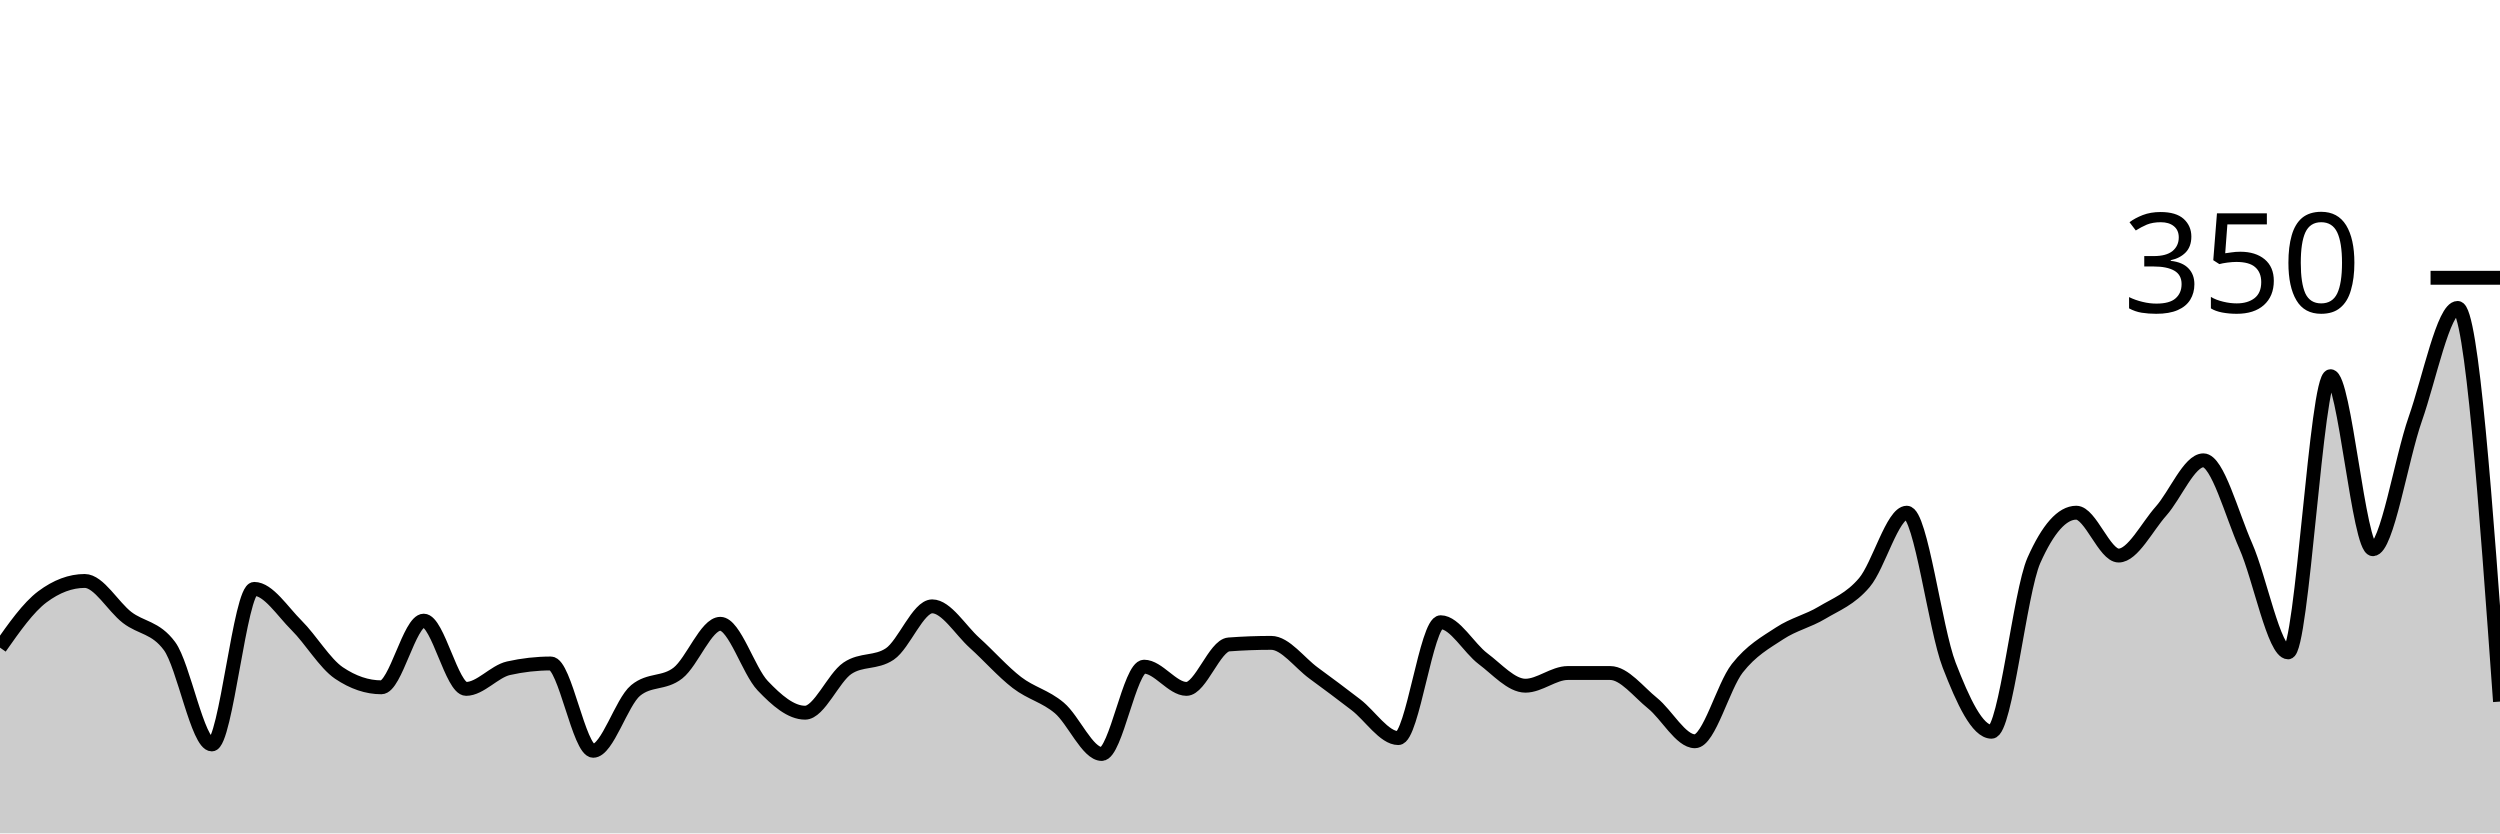
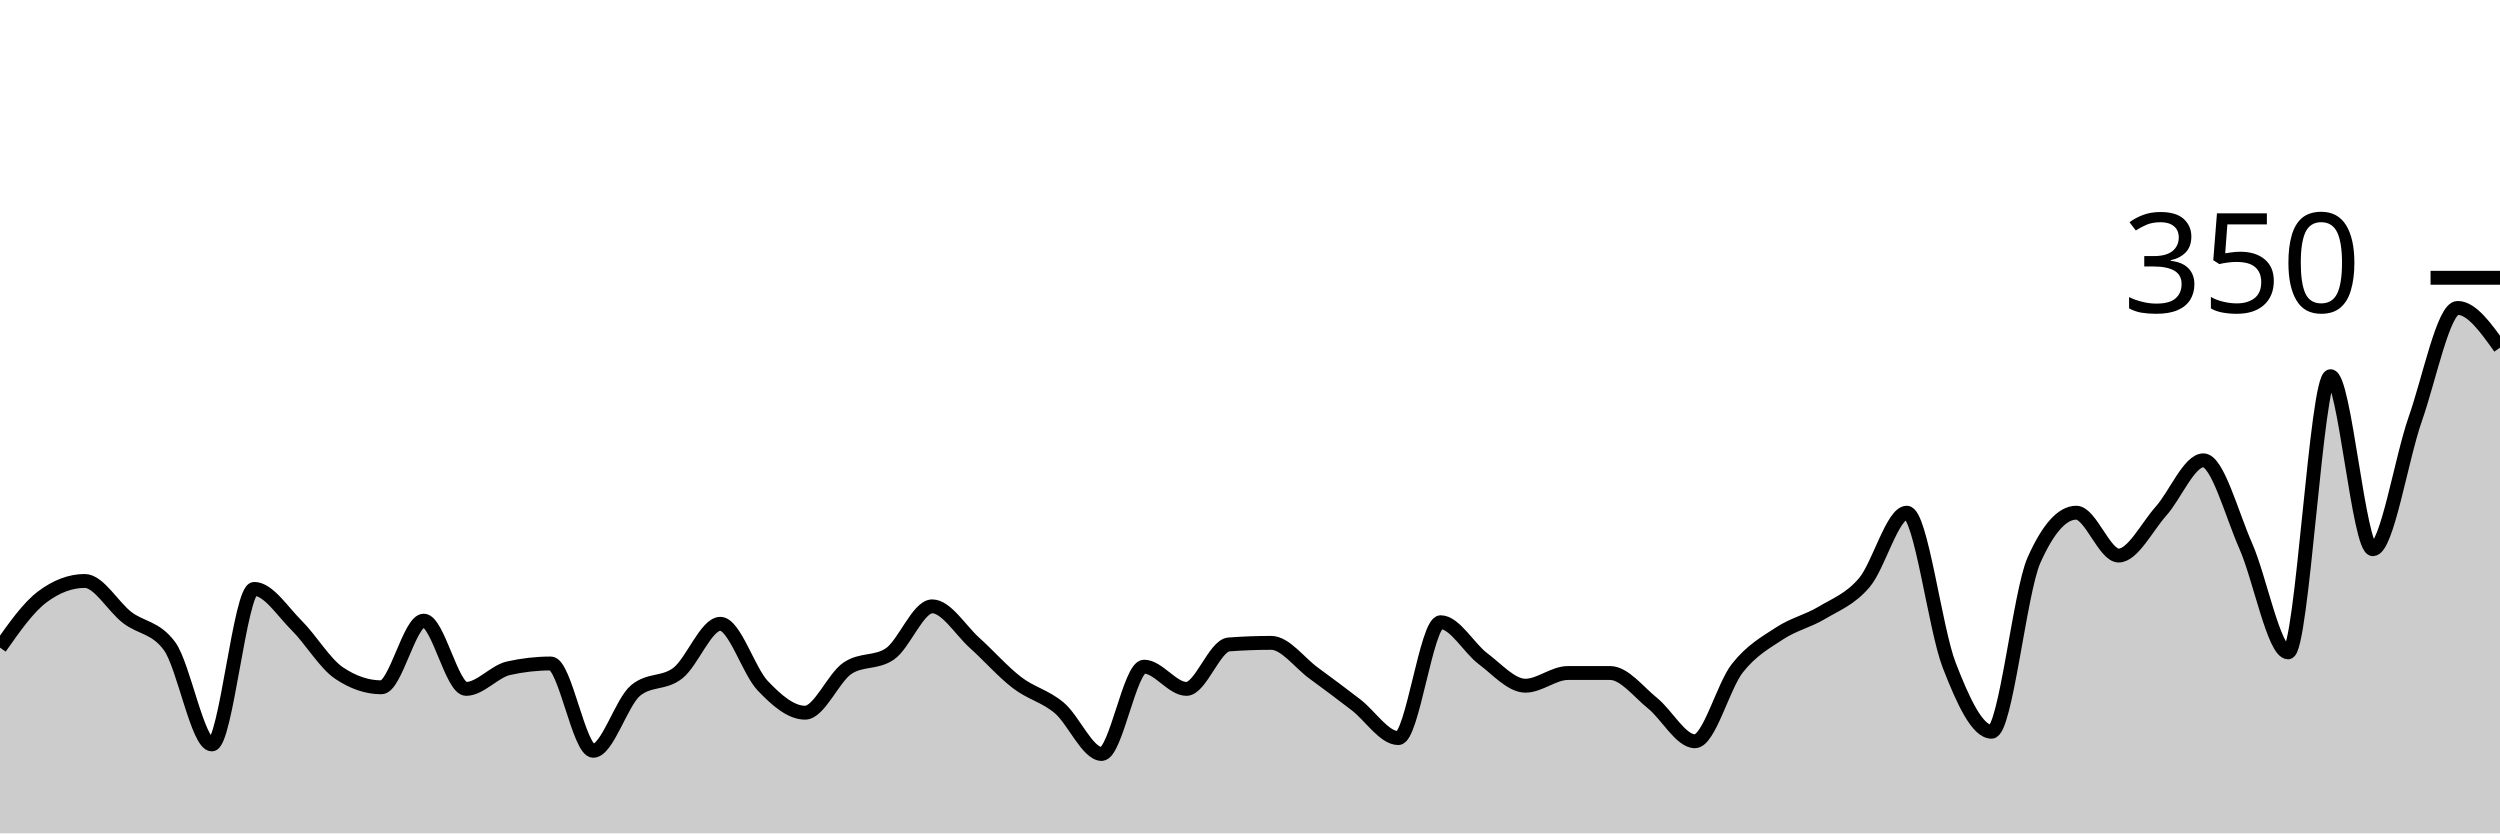
<svg xmlns="http://www.w3.org/2000/svg" viewBox="0 0 180 60">
  <g transform="translate(0,20)">
-     <path class="area" fill="rgba(0, 0, 0, 0.2)" d="M0,26.629C1.017,25.181,2.034,23.733,3.051,22.971C4.068,22.21,5.085,21.829,6.102,21.829C7.119,21.829,8.136,23.676,9.153,24.457C10.169,25.238,11.186,25.143,12.203,26.514C13.22,27.886,14.237,33.6,15.254,33.6C16.271,33.6,17.288,22.4,18.305,22.4C19.322,22.4,20.339,24.019,21.356,25.029C22.373,26.038,23.39,27.771,24.407,28.457C25.424,29.143,26.441,29.486,27.458,29.486C28.475,29.486,29.492,24.686,30.508,24.686C31.525,24.686,32.542,29.6,33.559,29.6C34.576,29.6,35.593,28.343,36.61,28.114C37.627,27.886,38.644,27.771,39.661,27.771C40.678,27.771,41.695,34.057,42.712,34.057C43.729,34.057,44.746,30.552,45.763,29.714C46.78,28.876,47.797,29.257,48.814,28.457C49.831,27.657,50.847,24.914,51.864,24.914C52.881,24.914,53.898,28.305,54.915,29.371C55.932,30.438,56.949,31.314,57.966,31.314C58.983,31.314,60,28.8,61.017,28.114C62.034,27.429,63.051,27.771,64.068,27.086C65.085,26.4,66.102,23.657,67.119,23.657C68.136,23.657,69.153,25.371,70.169,26.286C71.186,27.2,72.203,28.362,73.22,29.143C74.237,29.924,75.254,30.114,76.271,30.971C77.288,31.829,78.305,34.286,79.322,34.286C80.339,34.286,81.356,28,82.373,28C83.39,28,84.407,29.6,85.424,29.6C86.441,29.6,87.458,26.476,88.475,26.4C89.492,26.324,90.508,26.286,91.525,26.286C92.542,26.286,93.559,27.714,94.576,28.457C95.593,29.2,96.61,29.962,97.627,30.743C98.644,31.524,99.661,33.143,100.678,33.143C101.695,33.143,102.712,24.8,103.729,24.8C104.746,24.8,105.763,26.667,106.78,27.429C107.797,28.19,108.814,29.371,109.831,29.371C110.847,29.371,111.864,28.457,112.881,28.457C113.898,28.457,114.915,28.457,115.932,28.457C116.949,28.457,117.966,29.81,118.983,30.629C120,31.448,121.017,33.371,122.034,33.371C123.051,33.371,124.068,29.41,125.085,28.114C126.102,26.819,127.119,26.267,128.136,25.6C129.153,24.933,130.169,24.724,131.186,24.114C132.203,23.505,133.22,23.143,134.237,21.943C135.254,20.743,136.271,16.914,137.288,16.914C138.305,16.914,139.322,25.257,140.339,27.886C141.356,30.514,142.373,32.686,143.39,32.686C144.407,32.686,145.424,22.629,146.441,20.343C147.458,18.057,148.475,16.914,149.492,16.914C150.508,16.914,151.525,20,152.542,20C153.559,20,154.576,17.943,155.593,16.8C156.61,15.657,157.627,13.143,158.644,13.143C159.661,13.143,160.678,17.01,161.695,19.314C162.712,21.619,163.729,26.971,164.746,26.971C165.763,26.971,166.78,7.086,167.797,7.086C168.814,7.086,169.831,19.543,170.847,19.543C171.864,19.543,172.881,13.067,173.898,10.171C174.915,7.276,175.932,2.171,176.949,2.171C177.966,2.171,178.983,16.343,180,30.514L180,40C178.983,40,177.966,40,176.949,40C175.932,40,174.915,40,173.898,40C172.881,40,171.864,40,170.847,40C169.831,40,168.814,40,167.797,40C166.78,40,165.763,40,164.746,40C163.729,40,162.712,40,161.695,40C160.678,40,159.661,40,158.644,40C157.627,40,156.61,40,155.593,40C154.576,40,153.559,40,152.542,40C151.525,40,150.508,40,149.492,40C148.475,40,147.458,40,146.441,40C145.424,40,144.407,40,143.39,40C142.373,40,141.356,40,140.339,40C139.322,40,138.305,40,137.288,40C136.271,40,135.254,40,134.237,40C133.22,40,132.203,40,131.186,40C130.169,40,129.153,40,128.136,40C127.119,40,126.102,40,125.085,40C124.068,40,123.051,40,122.034,40C121.017,40,120,40,118.983,40C117.966,40,116.949,40,115.932,40C114.915,40,113.898,40,112.881,40C111.864,40,110.847,40,109.831,40C108.814,40,107.797,40,106.78,40C105.763,40,104.746,40,103.729,40C102.712,40,101.695,40,100.678,40C99.661,40,98.644,40,97.627,40C96.61,40,95.593,40,94.576,40C93.559,40,92.542,40,91.525,40C90.508,40,89.492,40,88.475,40C87.458,40,86.441,40,85.424,40C84.407,40,83.39,40,82.373,40C81.356,40,80.339,40,79.322,40C78.305,40,77.288,40,76.271,40C75.254,40,74.237,40,73.22,40C72.203,40,71.186,40,70.169,40C69.153,40,68.136,40,67.119,40C66.102,40,65.085,40,64.068,40C63.051,40,62.034,40,61.017,40C60,40,58.983,40,57.966,40C56.949,40,55.932,40,54.915,40C53.898,40,52.881,40,51.864,40C50.847,40,49.831,40,48.814,40C47.797,40,46.78,40,45.763,40C44.746,40,43.729,40,42.712,40C41.695,40,40.678,40,39.661,40C38.644,40,37.627,40,36.61,40C35.593,40,34.576,40,33.559,40C32.542,40,31.525,40,30.508,40C29.492,40,28.475,40,27.458,40C26.441,40,25.424,40,24.407,40C23.39,40,22.373,40,21.356,40C20.339,40,19.322,40,18.305,40C17.288,40,16.271,40,15.254,40C14.237,40,13.22,40,12.203,40C11.186,40,10.169,40,9.153,40C8.136,40,7.119,40,6.102,40C5.085,40,4.068,40,3.051,40C2.034,40,1.017,40,0,40Z" />
-     <path class="line" stroke="black" fill="none" d="M0,26.629C1.017,25.181,2.034,23.733,3.051,22.971C4.068,22.21,5.085,21.829,6.102,21.829C7.119,21.829,8.136,23.676,9.153,24.457C10.169,25.238,11.186,25.143,12.203,26.514C13.22,27.886,14.237,33.6,15.254,33.6C16.271,33.6,17.288,22.4,18.305,22.4C19.322,22.4,20.339,24.019,21.356,25.029C22.373,26.038,23.39,27.771,24.407,28.457C25.424,29.143,26.441,29.486,27.458,29.486C28.475,29.486,29.492,24.686,30.508,24.686C31.525,24.686,32.542,29.6,33.559,29.6C34.576,29.6,35.593,28.343,36.61,28.114C37.627,27.886,38.644,27.771,39.661,27.771C40.678,27.771,41.695,34.057,42.712,34.057C43.729,34.057,44.746,30.552,45.763,29.714C46.78,28.876,47.797,29.257,48.814,28.457C49.831,27.657,50.847,24.914,51.864,24.914C52.881,24.914,53.898,28.305,54.915,29.371C55.932,30.438,56.949,31.314,57.966,31.314C58.983,31.314,60,28.8,61.017,28.114C62.034,27.429,63.051,27.771,64.068,27.086C65.085,26.4,66.102,23.657,67.119,23.657C68.136,23.657,69.153,25.371,70.169,26.286C71.186,27.2,72.203,28.362,73.22,29.143C74.237,29.924,75.254,30.114,76.271,30.971C77.288,31.829,78.305,34.286,79.322,34.286C80.339,34.286,81.356,28,82.373,28C83.39,28,84.407,29.6,85.424,29.6C86.441,29.6,87.458,26.476,88.475,26.4C89.492,26.324,90.508,26.286,91.525,26.286C92.542,26.286,93.559,27.714,94.576,28.457C95.593,29.2,96.61,29.962,97.627,30.743C98.644,31.524,99.661,33.143,100.678,33.143C101.695,33.143,102.712,24.8,103.729,24.8C104.746,24.8,105.763,26.667,106.78,27.429C107.797,28.19,108.814,29.371,109.831,29.371C110.847,29.371,111.864,28.457,112.881,28.457C113.898,28.457,114.915,28.457,115.932,28.457C116.949,28.457,117.966,29.81,118.983,30.629C120,31.448,121.017,33.371,122.034,33.371C123.051,33.371,124.068,29.41,125.085,28.114C126.102,26.819,127.119,26.267,128.136,25.6C129.153,24.933,130.169,24.724,131.186,24.114C132.203,23.505,133.22,23.143,134.237,21.943C135.254,20.743,136.271,16.914,137.288,16.914C138.305,16.914,139.322,25.257,140.339,27.886C141.356,30.514,142.373,32.686,143.39,32.686C144.407,32.686,145.424,22.629,146.441,20.343C147.458,18.057,148.475,16.914,149.492,16.914C150.508,16.914,151.525,20,152.542,20C153.559,20,154.576,17.943,155.593,16.8C156.61,15.657,157.627,13.143,158.644,13.143C159.661,13.143,160.678,17.01,161.695,19.314C162.712,21.619,163.729,26.971,164.746,26.971C165.763,26.971,166.78,7.086,167.797,7.086C168.814,7.086,169.831,19.543,170.847,19.543C171.864,19.543,172.881,13.067,173.898,10.171C174.915,7.276,175.932,2.171,176.949,2.171C177.966,2.171,178.983,16.343,180,30.514" />
+     <path class="area" fill="rgba(0, 0, 0, 0.2)" d="M0,26.629C1.017,25.181,2.034,23.733,3.051,22.971C4.068,22.21,5.085,21.829,6.102,21.829C7.119,21.829,8.136,23.676,9.153,24.457C10.169,25.238,11.186,25.143,12.203,26.514C13.22,27.886,14.237,33.6,15.254,33.6C16.271,33.6,17.288,22.4,18.305,22.4C19.322,22.4,20.339,24.019,21.356,25.029C22.373,26.038,23.39,27.771,24.407,28.457C25.424,29.143,26.441,29.486,27.458,29.486C28.475,29.486,29.492,24.686,30.508,24.686C31.525,24.686,32.542,29.6,33.559,29.6C34.576,29.6,35.593,28.343,36.61,28.114C37.627,27.886,38.644,27.771,39.661,27.771C40.678,27.771,41.695,34.057,42.712,34.057C43.729,34.057,44.746,30.552,45.763,29.714C46.78,28.876,47.797,29.257,48.814,28.457C49.831,27.657,50.847,24.914,51.864,24.914C52.881,24.914,53.898,28.305,54.915,29.371C55.932,30.438,56.949,31.314,57.966,31.314C58.983,31.314,60,28.8,61.017,28.114C62.034,27.429,63.051,27.771,64.068,27.086C65.085,26.4,66.102,23.657,67.119,23.657C68.136,23.657,69.153,25.371,70.169,26.286C71.186,27.2,72.203,28.362,73.22,29.143C74.237,29.924,75.254,30.114,76.271,30.971C77.288,31.829,78.305,34.286,79.322,34.286C80.339,34.286,81.356,28,82.373,28C83.39,28,84.407,29.6,85.424,29.6C86.441,29.6,87.458,26.476,88.475,26.4C89.492,26.324,90.508,26.286,91.525,26.286C92.542,26.286,93.559,27.714,94.576,28.457C95.593,29.2,96.61,29.962,97.627,30.743C98.644,31.524,99.661,33.143,100.678,33.143C101.695,33.143,102.712,24.8,103.729,24.8C104.746,24.8,105.763,26.667,106.78,27.429C107.797,28.19,108.814,29.371,109.831,29.371C110.847,29.371,111.864,28.457,112.881,28.457C113.898,28.457,114.915,28.457,115.932,28.457C116.949,28.457,117.966,29.81,118.983,30.629C120,31.448,121.017,33.371,122.034,33.371C123.051,33.371,124.068,29.41,125.085,28.114C126.102,26.819,127.119,26.267,128.136,25.6C129.153,24.933,130.169,24.724,131.186,24.114C132.203,23.505,133.22,23.143,134.237,21.943C135.254,20.743,136.271,16.914,137.288,16.914C138.305,16.914,139.322,25.257,140.339,27.886C141.356,30.514,142.373,32.686,143.39,32.686C144.407,32.686,145.424,22.629,146.441,20.343C147.458,18.057,148.475,16.914,149.492,16.914C150.508,16.914,151.525,20,152.542,20C153.559,20,154.576,17.943,155.593,16.8C156.61,15.657,157.627,13.143,158.644,13.143C159.661,13.143,160.678,17.01,161.695,19.314C162.712,21.619,163.729,26.971,164.746,26.971C165.763,26.971,166.78,7.086,167.797,7.086C168.814,7.086,169.831,19.543,170.847,19.543C171.864,19.543,172.881,13.067,173.898,10.171C174.915,7.276,175.932,2.171,176.949,2.171C177.966,2.171,178.983,3.6,180,5.029L180,40C178.983,40,177.966,40,176.949,40C175.932,40,174.915,40,173.898,40C172.881,40,171.864,40,170.847,40C169.831,40,168.814,40,167.797,40C166.78,40,165.763,40,164.746,40C163.729,40,162.712,40,161.695,40C160.678,40,159.661,40,158.644,40C157.627,40,156.61,40,155.593,40C154.576,40,153.559,40,152.542,40C151.525,40,150.508,40,149.492,40C148.475,40,147.458,40,146.441,40C145.424,40,144.407,40,143.39,40C142.373,40,141.356,40,140.339,40C139.322,40,138.305,40,137.288,40C136.271,40,135.254,40,134.237,40C133.22,40,132.203,40,131.186,40C130.169,40,129.153,40,128.136,40C127.119,40,126.102,40,125.085,40C124.068,40,123.051,40,122.034,40C121.017,40,120,40,118.983,40C117.966,40,116.949,40,115.932,40C114.915,40,113.898,40,112.881,40C111.864,40,110.847,40,109.831,40C108.814,40,107.797,40,106.78,40C105.763,40,104.746,40,103.729,40C102.712,40,101.695,40,100.678,40C99.661,40,98.644,40,97.627,40C96.61,40,95.593,40,94.576,40C93.559,40,92.542,40,91.525,40C90.508,40,89.492,40,88.475,40C87.458,40,86.441,40,85.424,40C84.407,40,83.39,40,82.373,40C81.356,40,80.339,40,79.322,40C78.305,40,77.288,40,76.271,40C75.254,40,74.237,40,73.22,40C72.203,40,71.186,40,70.169,40C69.153,40,68.136,40,67.119,40C66.102,40,65.085,40,64.068,40C63.051,40,62.034,40,61.017,40C60,40,58.983,40,57.966,40C56.949,40,55.932,40,54.915,40C53.898,40,52.881,40,51.864,40C50.847,40,49.831,40,48.814,40C47.797,40,46.78,40,45.763,40C44.746,40,43.729,40,42.712,40C41.695,40,40.678,40,39.661,40C38.644,40,37.627,40,36.61,40C35.593,40,34.576,40,33.559,40C32.542,40,31.525,40,30.508,40C29.492,40,28.475,40,27.458,40C26.441,40,25.424,40,24.407,40C23.39,40,22.373,40,21.356,40C20.339,40,19.322,40,18.305,40C17.288,40,16.271,40,15.254,40C14.237,40,13.22,40,12.203,40C11.186,40,10.169,40,9.153,40C8.136,40,7.119,40,6.102,40C5.085,40,4.068,40,3.051,40C2.034,40,1.017,40,0,40Z" />
+     <path class="line" stroke="black" fill="none" d="M0,26.629C1.017,25.181,2.034,23.733,3.051,22.971C4.068,22.21,5.085,21.829,6.102,21.829C7.119,21.829,8.136,23.676,9.153,24.457C10.169,25.238,11.186,25.143,12.203,26.514C13.22,27.886,14.237,33.6,15.254,33.6C16.271,33.6,17.288,22.4,18.305,22.4C19.322,22.4,20.339,24.019,21.356,25.029C22.373,26.038,23.39,27.771,24.407,28.457C25.424,29.143,26.441,29.486,27.458,29.486C28.475,29.486,29.492,24.686,30.508,24.686C31.525,24.686,32.542,29.6,33.559,29.6C34.576,29.6,35.593,28.343,36.61,28.114C37.627,27.886,38.644,27.771,39.661,27.771C40.678,27.771,41.695,34.057,42.712,34.057C43.729,34.057,44.746,30.552,45.763,29.714C46.78,28.876,47.797,29.257,48.814,28.457C49.831,27.657,50.847,24.914,51.864,24.914C52.881,24.914,53.898,28.305,54.915,29.371C55.932,30.438,56.949,31.314,57.966,31.314C58.983,31.314,60,28.8,61.017,28.114C62.034,27.429,63.051,27.771,64.068,27.086C65.085,26.4,66.102,23.657,67.119,23.657C68.136,23.657,69.153,25.371,70.169,26.286C71.186,27.2,72.203,28.362,73.22,29.143C74.237,29.924,75.254,30.114,76.271,30.971C77.288,31.829,78.305,34.286,79.322,34.286C80.339,34.286,81.356,28,82.373,28C83.39,28,84.407,29.6,85.424,29.6C86.441,29.6,87.458,26.476,88.475,26.4C89.492,26.324,90.508,26.286,91.525,26.286C92.542,26.286,93.559,27.714,94.576,28.457C95.593,29.2,96.61,29.962,97.627,30.743C98.644,31.524,99.661,33.143,100.678,33.143C101.695,33.143,102.712,24.8,103.729,24.8C104.746,24.8,105.763,26.667,106.78,27.429C107.797,28.19,108.814,29.371,109.831,29.371C110.847,29.371,111.864,28.457,112.881,28.457C113.898,28.457,114.915,28.457,115.932,28.457C116.949,28.457,117.966,29.81,118.983,30.629C120,31.448,121.017,33.371,122.034,33.371C123.051,33.371,124.068,29.41,125.085,28.114C126.102,26.819,127.119,26.267,128.136,25.6C129.153,24.933,130.169,24.724,131.186,24.114C132.203,23.505,133.22,23.143,134.237,21.943C135.254,20.743,136.271,16.914,137.288,16.914C138.305,16.914,139.322,25.257,140.339,27.886C141.356,30.514,142.373,32.686,143.39,32.686C144.407,32.686,145.424,22.629,146.441,20.343C147.458,18.057,148.475,16.914,149.492,16.914C150.508,16.914,151.525,20,152.542,20C153.559,20,154.576,17.943,155.593,16.8C156.61,15.657,157.627,13.143,158.644,13.143C159.661,13.143,160.678,17.01,161.695,19.314C162.712,21.619,163.729,26.971,164.746,26.971C165.763,26.971,166.78,7.086,167.797,7.086C168.814,7.086,169.831,19.543,170.847,19.543C171.864,19.543,172.881,13.067,173.898,10.171C174.915,7.276,175.932,2.171,176.949,2.171C177.966,2.171,178.983,3.6,180,5.029" />
    <path class="axis-ceiling" stroke-width="1" stroke="black" fill="none" d="M175,0L180,0" />
    <text class="axis-ceiling-label" font-family="sans-serif" text-anchor="end" font-size="10px" x="170" y="2.5">350</text>
  </g>
</svg>
